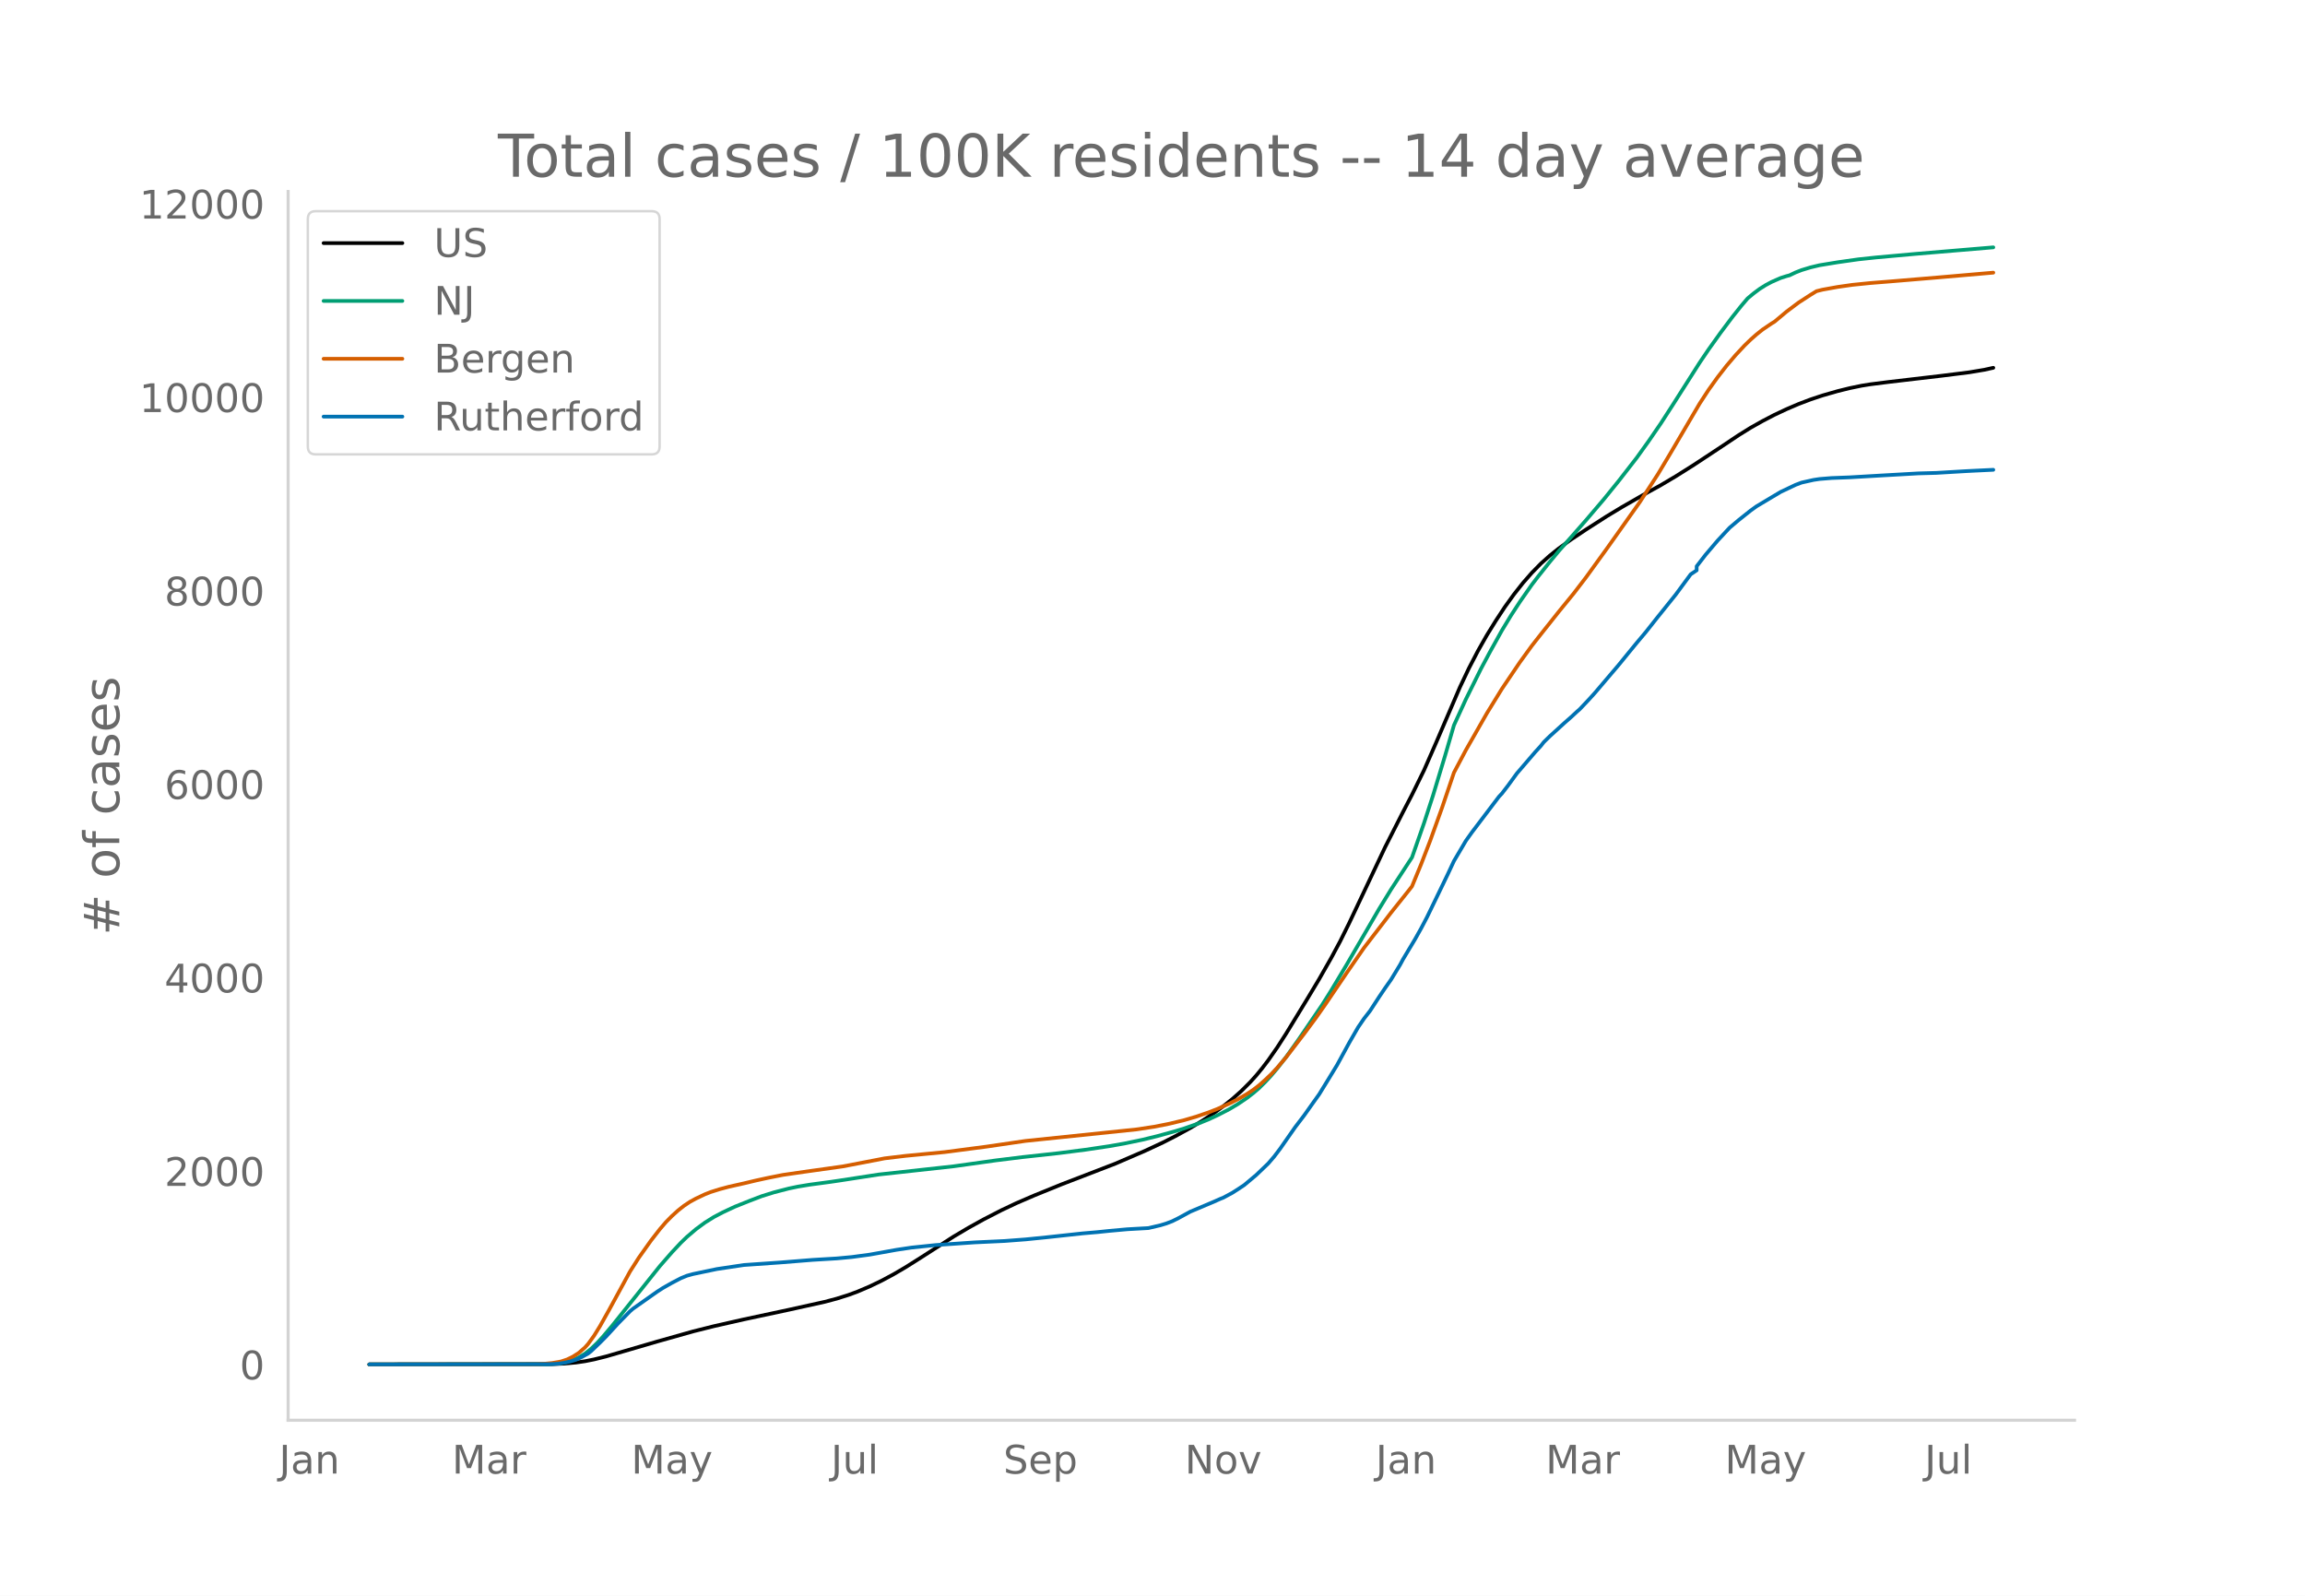
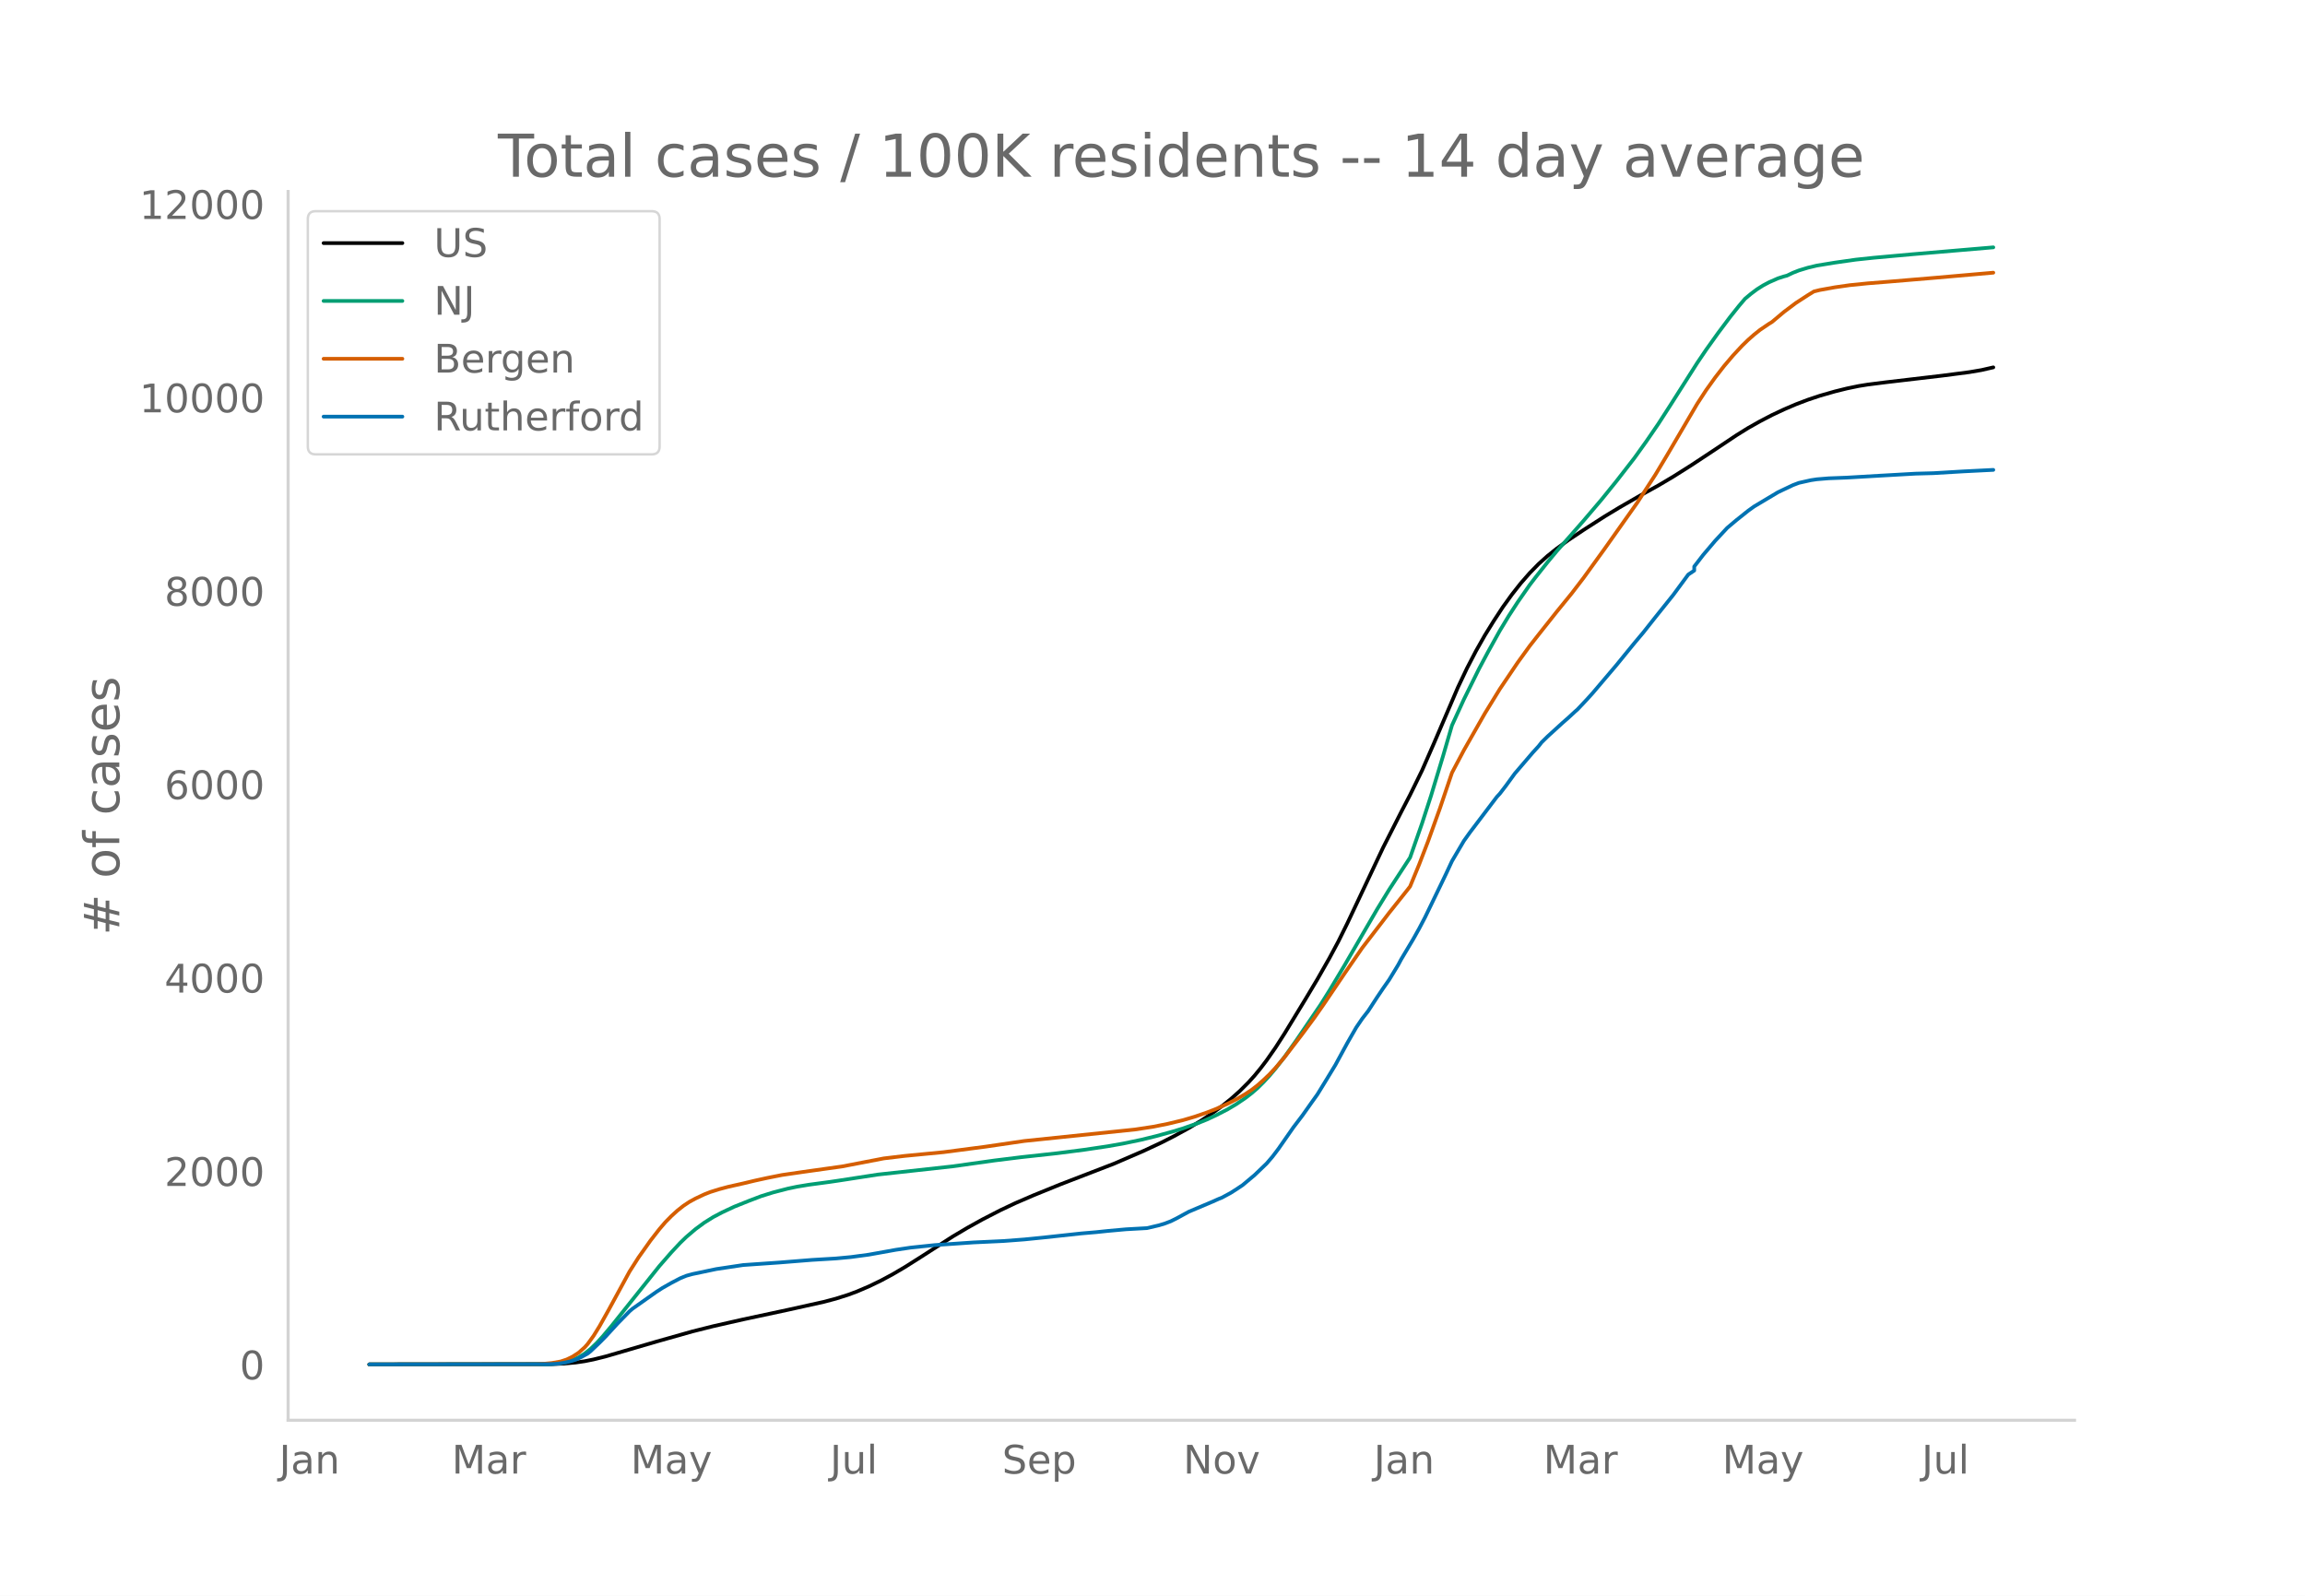
<svg xmlns="http://www.w3.org/2000/svg" xmlns:xlink="http://www.w3.org/1999/xlink" height="864" viewBox="0 0 936 648" width="1248">
  <defs>
    <style>*{stroke-linecap:butt;stroke-linejoin:round}</style>
  </defs>
  <g id="figure_1">
    <path d="M0 648h936V0H0z" style="fill:#fff" id="patch_1" />
    <g id="axes_1">
      <path d="M117 576.72h725.4V77.76H117z" style="fill:none" id="patch_2" />
-       <path clip-path="url(#p5c5e54ed0a)" d="m149.973 554.04 74.219-.103 4.867-.21 4.866-.445 3.65-.532 3.65-.73 4.867-1.208 7.3-2.126 13.384-3.908 14.601-4.12 8.517-2.136 12.167-2.758 18.25-3.902 14.601-3.234 4.867-1.29 4.867-1.536 3.65-1.352 4.867-2.076 4.866-2.339 4.867-2.611 4.867-2.857 6.084-3.836 13.383-8.592 6.084-3.601 6.083-3.37 7.3-3.755 6.084-2.873 7.3-3.147 10.95-4.448 21.901-8.434 12.168-5.252 7.3-3.411 4.867-2.477 6.083-3.323 4.867-2.929 4.867-3.237 3.65-2.67 3.65-2.906 3.65-3.248 3.65-3.634 2.434-2.696 2.433-2.96 2.433-3.193 3.65-5.224 3.65-5.672 8.518-13.97 4.866-8.118 4.867-8.537 3.65-6.79 3.65-7.362 6.084-12.856 8.517-18.001 7.3-14.341 3.65-7.021 4.867-9.904 4.867-11.104 9.734-22.673 3.65-7.683 3.65-7.01 3.65-6.433 3.65-5.885 3.65-5.554 3.65-5.056 3.65-4.63 3.65-4.169 3.65-3.72 3.65-3.267 3.65-2.913 4.868-3.534 6.083-4.056 8.517-5.458 6.084-3.677 8.517-4.895 7.3-4.037 6.083-3.603 7.3-4.6 9.734-6.42 8.517-5.684 4.867-3.026 4.867-2.74 4.867-2.531 4.867-2.284 4.866-2.084 4.867-1.847 4.867-1.624 6.084-1.744 4.866-1.204 4.867-1.006 3.65-.587 7.3-.926 21.901-2.565 10.95-1.374 6.084-1.017 3.65-.81h0" style="fill:none;stroke:#000;stroke-linecap:round;stroke-width:1.5" id="line2d_1" />
-       <path clip-path="url(#p5c5e54ed0a)" d="m149.973 554.04 71.785-.089 3.65-.192 2.434-.254 2.433-.493 2.434-.769 2.433-1.102 2.434-1.475 2.433-1.951 2.433-2.333 2.434-2.646 3.65-4.326 19.467-24.34 4.867-5.57 3.65-3.892 2.434-2.345 3.65-3.11 3.65-2.69 3.65-2.276 3.65-1.919 4.867-2.275 6.083-2.428 4.867-1.854 4.867-1.52 6.084-1.575 3.65-.76 4.866-.805 8.517-1.142 3.65-.539 15.818-2.437 30.417-3.334 17.034-2.384 10.95-1.352 14.601-1.594 10.95-1.404 9.734-1.451 6.084-1.072 7.3-1.518 6.083-1.489 7.3-2.01 3.65-1.12 6.084-2.127 3.65-1.475 3.65-1.682 4.867-2.502 3.65-2.175 3.65-2.476 2.434-1.883 2.433-2.094 2.434-2.417 2.433-2.629 2.434-2.87 3.65-4.703 4.867-6.831 9.733-14.28 3.65-5.813 6.084-10.146 13.384-22.99 4.866-7.934 8.517-13.037 4.867-13.892 3.65-11.211 4.867-16.051 3.65-12.511 4.867-10.598 6.084-12.28 3.65-6.843 4.867-8.754 3.65-6.018 3.65-5.605 4.867-6.967 2.433-3.172 4.867-6.109 3.65-4.39 4.867-5.486 6.083-6.92 7.3-8.564 6.084-7.507 7.3-9.39 4.867-6.783 4.867-7.09 4.867-7.536 10.95-17.207 3.65-5.385 4.867-6.8 4.867-6.48 3.65-4.565 2.433-2.859 2.434-2.022 2.433-1.82 2.434-1.533 2.433-1.299 3.65-1.6 2.434-.785 1.216-.316 2.434-1.16 2.433-.953 3.65-1.107 3.65-.87 7.3-1.196 8.518-1.208 7.3-.772 15.817-1.43 31.634-2.657h0" style="fill:none;stroke:#009e73;stroke-linecap:round;stroke-width:1.5" id="line2d_2" />
-       <path clip-path="url(#p5c5e54ed0a)" d="m149.973 554.04 68.135-.082 2.434-.129 3.65-.346 3.65-.634 2.433-.807 2.434-1.187 2.433-1.58 2.434-2.155 1.216-1.362 2.434-3.349 2.433-3.938 3.65-6.506 8.517-15.628 3.65-5.72 4.867-6.855 3.65-4.686 2.434-2.836 2.433-2.458 2.433-2.215 2.434-1.918 2.433-1.624 2.434-1.328 3.65-1.724 2.433-.955 3.65-1.148 3.65-.974 6.084-1.363 4.867-1.16 4.867-1.062 6.083-1.211 8.517-1.238 15.817-2.217 17.034-3.274 8.517-1.017 15.817-1.523 17.034-2.226 15.817-2.313 45.018-4.666 7.3-1.103 6.084-1.21 6.084-1.469 4.867-1.43 4.866-1.673 3.65-1.415 4.867-2.184 3.65-1.844 3.65-2.143 2.434-1.613 2.433-1.885 2.434-2.155 2.433-2.313 2.434-2.605 3.65-4.3 7.3-9.512 4.867-6.582 3.65-5.211 8.517-12.57 7.3-10.559 3.65-4.75 3.65-4.734 3.65-4.768 7.3-9.14 1.217-1.563 3.65-8.857 3.65-9.45 4.867-13.523 4.867-14.353 4.867-9.182 8.517-14.927 6.084-9.89 7.3-10.808 4.867-6.704 3.65-4.651 7.3-9.19 6.083-7.454 4.867-6.345 8.517-11.753 13.384-18.877 7.3-11.251 4.867-8.114 12.167-20.71 3.65-5.587 3.65-5.093 3.65-4.693 3.65-4.29 3.65-3.915 2.434-2.363 2.434-2.147 2.433-1.94 3.65-2.47 1.217-.743 4.867-4.081 4.866-3.655 4.867-3.153 2.434-1.492 2.433-.605 6.084-1.097 6.083-.868 7.3-.739 8.517-.68 19.468-1.631 21.9-1.901h0" style="fill:none;stroke:#d55e00;stroke-linecap:round;stroke-width:1.5" id="line2d_3" />
-       <path clip-path="url(#p5c5e54ed0a)" d="m149.973 554.04 73.002-.092 3.65-.184 2.434-.368 2.433-.536 2.433-.72 2.434-1.15 2.433-1.35 1.217-.965 3.65-3.48 2.433-2.453 4.867-5.303 4.867-4.967 1.217-1.042 9.733-6.868 2.434-1.564 3.65-2.069 3.65-1.9 2.434-.997 2.433-.675 9.734-2.038 10.95-1.64 14.6-1.012 13.384-1.073 9.734-.583 6.083-.567 7.3-.981 10.95-1.962 6.084-.905 9.734-1.011 15.817-1.089 12.167-.567 8.517-.644 8.517-.858 14.6-1.58 6.084-.52 4.867-.506 7.3-.66 8.517-.475 4.867-1.134 2.433-.736 2.434-.935 2.433-1.21 4.867-2.653 9.734-4.108 2.433-1.088 1.217-.476 3.65-1.962 2.433-1.548 2.434-1.625 4.867-4.077 4.866-4.66 2.434-2.836 2.433-3.204 6.084-8.722 3.65-4.783 3.65-5.15 2.433-3.404 3.65-5.932 3.65-5.994 4.868-8.937 3.65-6.346 2.433-3.572 2.433-3.127 3.65-5.61 2.434-3.603 2.433-3.464 3.65-5.994 1.217-2.268 4.867-8.125 2.433-4.338 2.434-4.63 6.083-12.554 2.434-5.059 2.433-5.212 4.867-8.247 2.433-3.403 10.95-14.44 1.218-1.303 2.433-3.157 3.65-5.013 7.3-8.508 2.434-2.667 1.216-1.548 2.434-2.376 6.083-5.534 2.434-2.13 2.433-2.254 1.217-1.073 3.65-3.863 2.433-2.683 9.734-11.435 3.65-4.477 3.65-4.46 3.65-4.338 4.867-6.147 7.3-9.09 6.084-8.248 2.433-1.625v-1.64l3.65-4.721 4.867-5.718 4.867-5.227 3.65-3.081 4.867-3.879 2.434-1.747 9.733-5.81 6.084-2.882 2.433-.92 4.867-1.088 2.433-.368 4.867-.398 7.3-.276 13.384-.782 14.6-.828 7.3-.2 12.168-.72 3.65-.184 7.3-.352h0" style="fill:none;stroke:#0072b2;stroke-linecap:round;stroke-width:1.5" id="line2d_4" />
+       <path clip-path="url(#p10b74f22f9)" d="m149.973 554.04 74.082-.103 4.858-.21 4.858-.445 3.643-.532 3.644-.729 4.857-1.208 7.287-2.125 13.36-3.907 14.573-4.118 8.501-2.136 12.145-2.758 18.217-3.9 14.573-3.234 4.858-1.288 4.858-1.537 3.644-1.351 4.857-2.075 4.858-2.339 4.858-2.61 4.858-2.856 6.072-3.834 13.36-8.59 6.072-3.6 6.072-3.37 7.287-3.753 6.072-2.872 7.287-3.146 10.93-4.447 21.86-8.43 12.145-5.252 7.287-3.41 4.858-2.476 6.072-3.322 4.858-2.928 4.858-3.236 3.643-2.668 3.644-2.906 3.643-3.247 3.643-3.633 2.43-2.695 2.428-2.96 2.43-3.19 3.643-5.224 3.643-5.67 8.501-13.966 4.858-8.115 4.858-8.534 3.643-6.789 3.644-7.36 6.072-12.852 8.501-17.995 7.287-14.336 3.644-7.02 4.857-9.9 4.858-11.1 9.716-22.667 3.643-7.681 3.644-7.008 3.643-6.43 3.644-5.884 3.643-5.552 3.643-5.054 3.644-4.63 3.643-4.166 3.644-3.72 3.643-3.266 3.643-2.912 4.858-3.533 6.073-4.054 8.5-5.456 6.073-3.676 8.501-4.894 7.287-4.036 6.073-3.602 7.286-4.6 9.716-6.417 8.501-5.682 4.858-3.024 4.858-2.74 4.858-2.53 4.858-2.284 4.858-2.083 4.857-1.846 4.858-1.624 6.073-1.743 4.857-1.204 4.858-1.006 3.644-.586 7.287-.926 23.074-2.707 10.93-1.422 4.858-.826 4.858-1.108h0" style="fill:none;stroke:#000;stroke-linecap:round;stroke-width:1.5" id="line2d_1" />
+       <path clip-path="url(#p10b74f22f9)" d="m149.973 554.04 71.653-.089 3.644-.192 2.428-.253 2.43-.494 2.428-.768 2.43-1.102 2.428-1.474 2.43-1.951 2.428-2.332 2.429-2.646 3.643-4.324 19.432-24.333 4.858-5.568 3.643-3.891 2.429-2.344 3.643-3.11 3.644-2.688 3.643-2.276 3.644-1.918 4.857-2.274 6.073-2.428 4.858-1.853 4.858-1.52 6.072-1.575 3.643-.759 4.858-.805 8.501-1.141 3.644-.539 15.788-2.437 30.361-3.332 17.003-2.384 10.93-1.351 14.574-1.594 10.93-1.403 9.716-1.451 6.072-1.072 7.287-1.517 6.072-1.489 7.287-2.009 3.643-1.12 6.073-2.126 3.643-1.474 3.643-1.682 4.858-2.501 3.644-2.175 3.643-2.474 2.429-1.883 2.429-2.094 2.429-2.416 2.429-2.628 2.429-2.869 3.643-4.702 4.858-6.829 9.716-14.276 3.643-5.811 6.072-10.143 13.36-22.983 4.857-7.931 8.502-13.033 4.857-13.888 3.644-11.208 4.858-16.046 3.643-12.507 4.858-10.595 6.072-12.275 3.644-6.841 4.858-8.752 3.643-6.016 3.643-5.603 4.858-6.965 2.43-3.172 4.857-6.106 3.643-4.388 4.858-5.485 6.073-6.918 7.286-8.561 6.073-7.505 7.286-9.387 4.858-6.781 4.858-7.088 4.858-7.533 10.93-17.202 3.644-5.384 4.857-6.798 4.858-6.477 3.644-4.565 2.429-2.858 2.429-2.021 2.429-1.82 2.428-1.532 2.43-1.298 3.643-1.6 2.429-.785 1.214-.316 2.43-1.16 2.428-.952 3.643-1.107 3.644-.87 7.287-1.195 8.5-1.208 7.288-.772 15.788-1.43 32.79-2.794h0" style="fill:none;stroke:#009e73;stroke-linecap:round;stroke-width:1.5" id="line2d_2" />
+       <path clip-path="url(#p10b74f22f9)" d="m149.973 554.04 68.01-.082 2.429-.129 3.643-.346 3.643-.634 2.43-.807 2.428-1.186 2.43-1.579 2.428-2.155 1.215-1.361 2.429-3.348 2.429-3.937 3.643-6.504 8.501-15.624 3.644-5.718 4.857-6.853 3.644-4.684 2.429-2.835 2.429-2.458 2.429-2.214 2.429-1.918 2.428-1.623 2.43-1.327 3.643-1.724 2.429-.955 3.643-1.147 3.644-.974 6.072-1.363 4.858-1.159 4.858-1.062 6.072-1.21 8.501-1.238 15.788-2.216 17.003-3.273 8.501-1.017 15.788-1.522 17.003-2.226 15.788-2.312 44.935-4.665 7.287-1.102 6.072-1.21 6.072-1.468 4.858-1.43 4.858-1.673 3.643-1.414 4.858-2.184 3.644-1.843 3.643-2.142 2.429-1.613 2.429-1.885 2.429-2.153 2.429-2.313 2.429-2.605 3.643-4.298 7.287-9.509 4.858-6.58 3.643-5.21 8.501-12.566 7.287-10.555 3.644-4.749 3.643-4.733 3.643-4.766 7.287-9.138 1.215-1.561 3.643-8.855 3.643-9.448 4.858-13.518 4.858-14.349 4.858-9.179 8.501-14.922 6.073-9.887 7.286-10.804 4.858-6.703 3.644-4.65 7.286-9.187 6.073-7.45 4.858-6.344 8.5-11.75 13.36-18.871 7.287-11.248 4.858-8.11 12.144-20.704 3.644-5.586 3.643-5.091 3.643-4.692 3.644-4.29 3.643-3.913 2.43-2.362 2.428-2.146 2.429-1.94 3.643-2.468 1.215-.744 4.858-4.08 4.858-3.653 4.857-3.153 2.43-1.491 2.428-.605 6.073-1.096 6.072-.868 7.287-.738 8.501-.68 19.431-1.631 23.075-2.023h0" style="fill:none;stroke:#d55e00;stroke-linecap:round;stroke-width:1.5" id="line2d_3" />
+       <path clip-path="url(#p10b74f22f9)" d="m149.973 554.04 72.868-.092 3.643-.184 2.429-.368 2.429-.536 2.429-.72 2.429-1.15 2.429-1.348 1.214-.966 3.644-3.478 2.428-2.452 4.858-5.302 4.858-4.966 1.215-1.042 9.715-6.865 2.43-1.563 3.643-2.069 3.643-1.9 2.429-.996 2.429-.674 9.716-2.039 10.93-1.64 14.573-1.01 13.36-1.073 9.715-.583 6.073-.567 7.286-.98 10.93-1.962 6.073-.904 9.716-1.012 15.788-1.088 12.144-.567 8.502-.643 8.5-.858 14.574-1.579 6.073-.52 4.858-.507 7.286-.659 8.502-.475 4.858-1.134 2.428-.735 2.43-.935 2.428-1.21 4.858-2.652 9.716-4.107 2.429-1.088 1.214-.475 3.644-1.961 2.429-1.548 2.429-1.625 4.857-4.076 4.858-4.658 2.43-2.835 2.428-3.203 6.072-8.72 3.644-4.781 3.643-5.15 2.43-3.401 3.643-5.93 3.643-5.993 4.858-8.934 3.643-6.344 2.43-3.57 2.428-3.127 3.643-5.609 2.43-3.6 2.428-3.464 3.644-5.992 1.214-2.268 4.858-8.122 2.429-4.337 2.429-4.628 6.072-12.55 2.43-5.058 2.428-5.21 4.858-8.245 2.429-3.402 10.93-14.435 1.215-1.303 2.428-3.157 3.644-5.01 7.287-8.506 2.429-2.666 1.214-1.548 2.429-2.375 6.072-5.533 2.43-2.13 2.428-2.252 1.215-1.073 3.643-3.862 2.429-2.682 9.716-11.432 3.643-4.474 3.643-4.46 3.644-4.337 4.858-6.145 7.287-9.087 6.072-8.245 2.429-1.624v-1.64l3.643-4.72 4.858-5.716 4.858-5.225 3.643-3.08 4.858-3.878 2.43-1.747 9.715-5.808 6.072-2.88 2.429-.92 4.858-1.088 2.429-.368 4.858-.398 7.286-.276 13.36-.782 14.573-.827 7.287-.2 12.145-.72 3.643-.184 8.501-.429h0" style="fill:none;stroke:#0072b2;stroke-linecap:round;stroke-width:1.5" id="line2d_4" />
      <path d="M117 576.72V77.76" style="fill:none;stroke:#d3d3d3;stroke-linecap:square;stroke-linejoin:miter;stroke-width:1.25" id="patch_3" />
      <path d="M117 576.72h725.4" style="fill:none;stroke:#d3d3d3;stroke-linecap:square;stroke-linejoin:miter;stroke-width:1.25" id="patch_4" />
      <g id="matplotlib.axis_1">
        <g id="xtick_1">
-           <g style="fill:#696969" transform="matrix(.16 0 0 -.16 113.306 598.378)" id="text_1">
+           <g style="fill:#696969" transform="matrix(.16 0 0 -.16 113.35 598.378)" id="text_1">
            <defs>
              <path d="M9.813 72.906h9.859V5.078q0-13.187-5-19.14-5-5.954-16.094-5.954h-3.75v8.297h3.078q6.531 0 9.219 3.672Q9.813-4.39 9.813 5.078z" id="DejaVuSans-74" />
              <path d="M34.281 27.484q-10.89 0-15.093-2.484-4.204-2.484-4.204-8.5 0-4.781 3.157-7.594 3.156-2.797 8.562-2.797 7.485 0 12 5.297 4.516 5.297 4.516 14.078v2zm17.922 3.72V0H43.22v8.297Q40.14 3.328 35.547.953q-4.594-2.375-11.234-2.375-8.391 0-13.36 4.719Q6 8.016 6 15.922q0 9.219 6.172 13.906 6.187 4.688 18.437 4.688h12.61v.89q0 6.203-4.078 9.594-4.078 3.39-11.453 3.39-4.688 0-9.141-1.124-4.438-1.125-8.531-3.375v8.312q4.921 1.906 9.562 2.844 4.64.953 9.031.953 11.875 0 17.735-6.156 5.86-6.14 5.86-18.64z" id="DejaVuSans-97" />
              <path d="M54.89 33.016V0h-8.984v32.719q0 7.765-3.031 11.61-3.031 3.858-9.078 3.858-7.281 0-11.484-4.64-4.204-4.625-4.204-12.64V0H9.08v54.688h9.03v-8.5q3.235 4.937 7.594 7.374Q30.078 56 35.797 56q9.422 0 14.25-5.828 4.844-5.828 4.844-17.156z" id="DejaVuSans-110" />
            </defs>
            <use xlink:href="#DejaVuSans-74" />
            <use x="29.492" xlink:href="#DejaVuSans-97" />
            <use x="90.771" xlink:href="#DejaVuSans-110" />
          </g>
        </g>
        <g id="xtick_2">
-           <g style="fill:#696969" transform="matrix(.16 0 0 -.16 183.547 598.378)" id="text_2">
+           <g style="fill:#696969" transform="matrix(.16 0 0 -.16 183.458 598.378)" id="text_2">
            <defs>
              <path d="M9.813 72.906h14.703l18.593-49.61 18.703 49.61h14.704V0H66.89v64.016l-18.797-50h-9.907l-18.796 50V0H9.813z" id="DejaVuSans-77" />
              <path d="M41.11 46.297q-1.516.875-3.297 1.281Q36.03 48 33.89 48q-7.625 0-11.703-4.953-4.079-4.953-4.079-14.234V0H9.08v54.688h9.03v-8.5q2.844 4.984 7.375 7.39Q30.031 56 36.531 56q.922 0 2.047-.125 1.125-.11 2.484-.36z" id="DejaVuSans-114" />
            </defs>
            <use xlink:href="#DejaVuSans-77" />
            <use x="86.279" xlink:href="#DejaVuSans-97" />
            <use x="147.559" xlink:href="#DejaVuSans-114" />
          </g>
        </g>
        <g id="xtick_3">
-           <g style="fill:#696969" transform="matrix(.16 0 0 -.16 256.32 598.378)" id="text_3">
+           <g style="fill:#696969" transform="matrix(.16 0 0 -.16 256.094 598.378)" id="text_3">
            <defs>
              <path d="M32.172-5.078q-3.797-9.766-7.422-12.735-3.61-2.984-9.656-2.984H7.906v7.516h5.282q3.703 0 5.75 1.765Q21-9.766 23.483-3.219l1.61 4.094-22.11 53.813H12.5l17.094-42.766 17.093 42.766h9.516z" id="DejaVuSans-121" />
            </defs>
            <use xlink:href="#DejaVuSans-77" />
            <use x="86.279" xlink:href="#DejaVuSans-97" />
            <use x="147.559" xlink:href="#DejaVuSans-121" />
          </g>
        </g>
        <g id="xtick_4">
-           <g style="fill:#696969" transform="matrix(.16 0 0 -.16 337.427 598.378)" id="text_4">
+           <g style="fill:#696969" transform="matrix(.16 0 0 -.16 337.064 598.378)" id="text_4">
            <defs>
              <path d="M8.5 21.578v33.11h8.984V21.922q0-7.766 3.016-11.656 3.031-3.875 9.094-3.875 7.265 0 11.484 4.64 4.234 4.64 4.234 12.656v31h8.985V0h-8.984v8.406Q42.047 3.422 37.718 1q-4.313-2.422-10.032-2.422-9.421 0-14.312 5.86Q8.5 10.296 8.5 21.578zM31.11 56z" id="DejaVuSans-117" />
              <path d="M9.422 75.984h8.984V0H9.422z" id="DejaVuSans-108" />
            </defs>
            <use xlink:href="#DejaVuSans-74" />
            <use x="29.492" xlink:href="#DejaVuSans-117" />
            <use x="92.871" xlink:href="#DejaVuSans-108" />
          </g>
        </g>
        <g id="xtick_5">
-           <g style="fill:#696969" transform="matrix(.16 0 0 -.16 407.435 598.378)" id="text_5">
+           <g style="fill:#696969" transform="matrix(.16 0 0 -.16 406.933 598.378)" id="text_5">
            <defs>
              <path d="M53.516 70.516V60.89q-5.61 2.687-10.594 4-4.984 1.328-9.625 1.328-8.047 0-12.422-3.125t-4.375-8.89q0-4.845 2.906-7.313 2.907-2.453 11.016-3.97l5.953-1.218q11.031-2.11 16.281-7.406 5.25-5.297 5.25-14.172 0-10.61-7.11-16.078-7.093-5.469-20.812-5.469-5.172 0-11.015 1.172Q13.14.922 6.89 3.219v10.156q6-3.36 11.765-5.078 5.766-1.703 11.328-1.703 8.438 0 13.032 3.312 4.593 3.328 4.593 9.485 0 5.359-3.297 8.39-3.296 3.032-10.812 4.547L27.484 33.5q-11.03 2.188-15.968 6.875-4.922 4.688-4.922 13.047 0 9.672 6.812 15.234 6.813 5.563 18.766 5.563 5.14 0 10.453-.938 5.328-.922 10.89-2.765z" id="DejaVuSans-83" />
              <path d="M56.203 29.594v-4.39H14.891q.593-9.282 5.593-14.142 5-4.859 13.938-4.859 5.172 0 10.031 1.266 4.86 1.265 9.656 3.812v-8.5Q49.266.734 44.187-.344 39.11-1.422 33.892-1.422q-13.094 0-20.735 7.61-7.64 7.625-7.64 20.625 0 13.421 7.25 21.296Q20.016 56 32.328 56q11.031 0 17.453-7.11 6.422-7.093 6.422-19.296zm-8.984 2.64q-.094 7.36-4.125 11.75-4.032 4.407-10.672 4.407-7.516 0-12.031-4.25-4.516-4.25-5.203-11.97z" id="DejaVuSans-101" />
              <path d="M18.11 8.203v-29H9.077v75.484h9.031v-8.296q2.844 4.875 7.157 7.234Q29.594 56 35.594 56q9.968 0 16.187-7.906 6.235-7.907 6.235-20.797T51.78 6.484q-6.218-7.906-16.187-7.906-6 0-10.328 2.375-4.313 2.375-7.157 7.25zm30.578 19.094q0 9.906-4.079 15.547-4.078 5.64-11.203 5.64-7.14 0-11.218-5.64-4.079-5.64-4.079-15.547 0-9.906 4.078-15.547 4.079-5.64 11.22-5.64 7.124 0 11.202 5.64t4.078 15.547z" id="DejaVuSans-112" />
            </defs>
            <use xlink:href="#DejaVuSans-83" />
            <use x="63.477" xlink:href="#DejaVuSans-101" />
            <use x="125" xlink:href="#DejaVuSans-112" />
          </g>
        </g>
        <g id="xtick_6">
-           <g style="fill:#696969" transform="matrix(.16 0 0 -.16 481.119 598.378)" id="text_6">
+           <g style="fill:#696969" transform="matrix(.16 0 0 -.16 480.48 598.378)" id="text_6">
            <defs>
              <path d="M9.813 72.906h13.28l32.329-60.984v60.984h9.562V0h-13.28L19.39 60.984V0H9.813z" id="DejaVuSans-78" />
              <path d="M30.61 48.39q-7.22 0-11.422-5.64-4.204-5.64-4.204-15.453 0-9.813 4.172-15.453 4.188-5.64 11.453-5.64 7.188 0 11.375 5.655 4.203 5.672 4.203 15.438 0 9.719-4.203 15.406-4.187 5.688-11.375 5.688zm0 7.61q11.718 0 18.406-7.625 6.703-7.61 6.703-21.078 0-13.422-6.703-21.078-6.688-7.64-18.407-7.64-11.765 0-18.437 7.64-6.656 7.656-6.656 21.078 0 13.469 6.656 21.078Q18.844 56 30.609 56z" id="DejaVuSans-111" />
              <path d="M2.984 54.688H12.5L29.594 8.797l17.093 45.89h9.516L35.687 0H23.485z" id="DejaVuSans-118" />
            </defs>
            <use xlink:href="#DejaVuSans-78" />
            <use x="74.805" xlink:href="#DejaVuSans-111" />
            <use x="135.986" xlink:href="#DejaVuSans-118" />
          </g>
        </g>
        <g id="xtick_7">
-           <g style="fill:#696969" transform="matrix(.16 0 0 -.16 558.62 598.378)" id="text_7">
+           <g style="fill:#696969" transform="matrix(.16 0 0 -.16 557.845 598.378)" id="text_7">
            <use xlink:href="#DejaVuSans-74" />
            <use x="29.492" xlink:href="#DejaVuSans-97" />
            <use x="90.771" xlink:href="#DejaVuSans-110" />
          </g>
        </g>
        <g id="xtick_8">
-           <g style="fill:#696969" transform="matrix(.16 0 0 -.16 627.645 598.378)" id="text_8">
+           <g style="fill:#696969" transform="matrix(.16 0 0 -.16 626.737 598.378)" id="text_8">
            <use xlink:href="#DejaVuSans-77" />
            <use x="86.279" xlink:href="#DejaVuSans-97" />
            <use x="147.559" xlink:href="#DejaVuSans-114" />
          </g>
        </g>
        <g id="xtick_9">
-           <g style="fill:#696969" transform="matrix(.16 0 0 -.16 700.418 598.378)" id="text_9">
+           <g style="fill:#696969" transform="matrix(.16 0 0 -.16 699.373 598.378)" id="text_9">
            <use xlink:href="#DejaVuSans-77" />
            <use x="86.279" xlink:href="#DejaVuSans-97" />
            <use x="147.559" xlink:href="#DejaVuSans-121" />
          </g>
        </g>
        <g id="xtick_10">
-           <g style="fill:#696969" transform="matrix(.16 0 0 -.16 781.524 598.378)" id="text_10">
+           <g style="fill:#696969" transform="matrix(.16 0 0 -.16 780.343 598.378)" id="text_10">
            <use xlink:href="#DejaVuSans-74" />
            <use x="29.492" xlink:href="#DejaVuSans-117" />
            <use x="92.871" xlink:href="#DejaVuSans-108" />
          </g>
        </g>
      </g>
      <g id="matplotlib.axis_2">
        <g id="ytick_1">
          <g style="fill:#696969" transform="matrix(.16 0 0 -.16 97.32 560.119)" id="text_11">
            <defs>
              <path d="M31.781 66.406q-7.61 0-11.453-7.5Q16.5 51.422 16.5 36.375q0-14.984 3.828-22.484 3.844-7.5 11.453-7.5 7.672 0 11.5 7.5 3.844 7.5 3.844 22.484 0 15.047-3.844 22.531-3.828 7.5-11.5 7.5zm0 7.813q12.266 0 18.735-9.703 6.468-9.688 6.468-28.141 0-18.406-6.468-28.11-6.47-9.687-18.735-9.687-12.25 0-18.718 9.688-6.47 9.703-6.47 28.109 0 18.453 6.47 28.14Q19.53 74.22 31.78 74.22z" id="DejaVuSans-48" />
            </defs>
            <use xlink:href="#DejaVuSans-48" />
          </g>
        </g>
        <g id="ytick_2">
-           <g style="fill:#696969" transform="matrix(.16 0 0 -.16 66.78 481.56)" id="text_12">
+           <g style="fill:#696969" transform="matrix(.16 0 0 -.16 66.78 481.583)" id="text_12">
            <defs>
              <path d="M19.188 8.297h34.421V0H7.33v8.297q5.609 5.812 15.296 15.594 9.703 9.797 12.188 12.64 4.734 5.313 6.609 9 1.89 3.688 1.89 7.25 0 5.813-4.078 9.469-4.078 3.672-10.625 3.672-4.64 0-9.797-1.61-5.14-1.609-11-4.89v9.969Q13.767 71.78 18.938 73q5.188 1.219 9.485 1.219 11.328 0 18.062-5.672 6.735-5.656 6.735-15.125 0-4.5-1.688-8.531-1.672-4.016-6.125-9.485-1.218-1.422-7.765-8.187-6.532-6.766-18.453-18.922z" id="DejaVuSans-50" />
            </defs>
            <use xlink:href="#DejaVuSans-50" />
            <use x="63.623" xlink:href="#DejaVuSans-48" />
            <use x="127.246" xlink:href="#DejaVuSans-48" />
            <use x="190.869" xlink:href="#DejaVuSans-48" />
          </g>
        </g>
        <g id="ytick_3">
-           <g style="fill:#696969" transform="matrix(.16 0 0 -.16 66.78 403)" id="text_13">
+           <g style="fill:#696969" transform="matrix(.16 0 0 -.16 66.78 403.048)" id="text_13">
            <defs>
              <path d="M37.797 64.313 12.89 25.39h24.906zm-2.594 8.593H47.61V25.391h10.407v-8.203H47.609V0h-9.812v17.188H4.89v9.515z" id="DejaVuSans-52" />
            </defs>
            <use xlink:href="#DejaVuSans-52" />
            <use x="63.623" xlink:href="#DejaVuSans-48" />
            <use x="127.246" xlink:href="#DejaVuSans-48" />
            <use x="190.869" xlink:href="#DejaVuSans-48" />
          </g>
        </g>
        <g id="ytick_4">
-           <g style="fill:#696969" transform="matrix(.16 0 0 -.16 66.78 324.44)" id="text_14">
+           <g style="fill:#696969" transform="matrix(.16 0 0 -.16 66.78 324.513)" id="text_14">
            <defs>
              <path d="M33.016 40.375q-6.641 0-10.532-4.547-3.875-4.531-3.875-12.437 0-7.86 3.875-12.438 3.891-4.562 10.532-4.562 6.64 0 10.515 4.562 3.875 4.578 3.875 12.438 0 7.906-3.875 12.437-3.875 4.547-10.515 4.547zm19.578 30.922v-8.984q-3.719 1.75-7.5 2.671-3.782.938-7.5.938-9.766 0-14.922-6.594-5.14-6.594-5.875-19.922 2.875 4.25 7.219 6.516 4.359 2.266 9.578 2.266 10.984 0 17.36-6.672 6.374-6.657 6.374-18.125 0-11.235-6.64-18.032-6.641-6.78-17.672-6.78-12.657 0-19.344 9.687-6.688 9.703-6.688 28.109 0 17.281 8.204 27.563 8.203 10.28 22.015 10.28 3.719 0 7.5-.734t7.89-2.187z" id="DejaVuSans-54" />
            </defs>
            <use xlink:href="#DejaVuSans-54" />
            <use x="63.623" xlink:href="#DejaVuSans-48" />
            <use x="127.246" xlink:href="#DejaVuSans-48" />
            <use x="190.869" xlink:href="#DejaVuSans-48" />
          </g>
        </g>
        <g id="ytick_5">
-           <g style="fill:#696969" transform="matrix(.16 0 0 -.16 66.78 245.881)" id="text_15">
+           <g style="fill:#696969" transform="matrix(.16 0 0 -.16 66.78 245.977)" id="text_15">
            <defs>
              <path d="M31.781 34.625q-7.031 0-11.062-3.766-4.016-3.765-4.016-10.343 0-6.594 4.016-10.36Q24.75 6.391 31.78 6.391q7.032 0 11.078 3.78 4.063 3.798 4.063 10.345 0 6.578-4.031 10.343-4.016 3.766-11.11 3.766zm-9.86 4.188q-6.343 1.562-9.89 5.906Q8.5 49.079 8.5 55.329q0 8.733 6.219 13.812 6.234 5.078 17.062 5.078 10.89 0 17.094-5.078 6.203-5.079 6.203-13.813 0-6.25-3.547-10.61-3.531-4.343-9.828-5.906 7.125-1.656 11.094-6.5 3.984-4.828 3.984-11.796 0-10.61-6.468-16.282-6.47-5.656-18.532-5.656-12.047 0-18.531 5.656-6.469 5.672-6.469 16.282 0 6.968 4 11.797 4.016 4.843 11.14 6.5zM18.314 54.39q0-5.657 3.53-8.828 3.548-3.172 9.938-3.172 6.36 0 9.938 3.172 3.593 3.171 3.593 8.828 0 5.672-3.593 8.843-3.578 3.172-9.938 3.172-6.39 0-9.937-3.172-3.532-3.172-3.532-8.843z" id="DejaVuSans-56" />
            </defs>
            <use xlink:href="#DejaVuSans-56" />
            <use x="63.623" xlink:href="#DejaVuSans-48" />
            <use x="127.246" xlink:href="#DejaVuSans-48" />
            <use x="190.869" xlink:href="#DejaVuSans-48" />
          </g>
        </g>
        <g id="ytick_6">
-           <g style="fill:#696969" transform="matrix(.16 0 0 -.16 56.6 167.322)" id="text_16">
+           <g style="fill:#696969" transform="matrix(.16 0 0 -.16 56.6 167.442)" id="text_16">
            <defs>
              <path d="M12.406 8.297h16.11v55.625l-17.532-3.516v8.985l17.438 3.515h9.86V8.296H54.39V0H12.406z" id="DejaVuSans-49" />
            </defs>
            <use xlink:href="#DejaVuSans-49" />
            <use x="63.623" xlink:href="#DejaVuSans-48" />
            <use x="127.246" xlink:href="#DejaVuSans-48" />
            <use x="190.869" xlink:href="#DejaVuSans-48" />
            <use x="254.492" xlink:href="#DejaVuSans-48" />
          </g>
        </g>
        <g id="ytick_7">
-           <g style="fill:#696969" transform="matrix(.16 0 0 -.16 56.6 88.762)" id="text_17">
+           <g style="fill:#696969" transform="matrix(.16 0 0 -.16 56.6 88.906)" id="text_17">
            <use xlink:href="#DejaVuSans-49" />
            <use x="63.623" xlink:href="#DejaVuSans-50" />
            <use x="127.246" xlink:href="#DejaVuSans-48" />
            <use x="190.869" xlink:href="#DejaVuSans-48" />
            <use x="254.492" xlink:href="#DejaVuSans-48" />
          </g>
        </g>
        <g style="fill:#696969" transform="matrix(0 -.2 -.2 0 48.44 379.813)" id="text_18">
          <defs>
            <path d="M51.125 44H36.922l-4.11-16.313h14.313zm-7.328 27.781-5.078-20.265h14.265L58.11 71.78h7.813L60.89 51.516h15.234V44h-17.14l-4-16.313h15.53V20.22H53.079L48 0h-7.813l5.032 20.219H30.906L25.875 0h-7.86l5.079 20.219H7.719v7.468h17.187L29 44H13.281v7.516h17.625l4.985 20.265z" id="DejaVuSans-35" />
            <path d="M37.11 75.984V68.5h-8.594q-4.828 0-6.72-1.953-1.874-1.953-1.874-7.031v-4.828h14.797v-6.985H19.922V0H10.89v47.703H2.297v6.984h8.594V58.5q0 9.125 4.25 13.297 4.25 4.187 13.468 4.187z" id="DejaVuSans-102" />
            <path d="M48.781 52.594v-8.407q-3.812 2.11-7.64 3.157-3.828 1.047-7.735 1.047-8.75 0-13.593-5.547-4.829-5.532-4.829-15.547 0-10.016 4.829-15.563 4.843-5.53 13.593-5.53 3.907 0 7.735 1.046 3.828 1.047 7.64 3.156V2.094Q45.016.344 40.984-.531q-4.015-.89-8.562-.89-12.36 0-19.64 7.765-7.266 7.765-7.266 20.953 0 13.375 7.343 21.031Q20.22 56 33.016 56q4.14 0 8.093-.86 3.953-.843 7.672-2.546z" id="DejaVuSans-99" />
            <path d="M44.281 53.078v-8.5q-3.797 1.953-7.906 2.922-4.094.984-8.5.984-6.688 0-10.031-2.047-3.344-2.046-3.344-6.156 0-3.125 2.39-4.906 2.391-1.781 9.626-3.39l3.078-.688q9.562-2.047 13.593-5.781 4.032-3.735 4.032-10.422 0-7.625-6.032-12.078-6.03-4.438-16.578-4.438-4.39 0-9.156.86Q10.688.296 5.422 2v9.281q4.984-2.594 9.812-3.89 4.829-1.282 9.579-1.282 6.343 0 9.75 2.172 3.421 2.172 3.421 6.125 0 3.656-2.468 5.61-2.453 1.953-10.813 3.765l-3.125.735q-8.344 1.75-12.062 5.39-3.704 3.64-3.704 9.985 0 7.718 5.47 11.906Q16.75 56 26.811 56q4.97 0 9.36-.734 4.406-.72 8.11-2.188z" id="DejaVuSans-115" />
          </defs>
          <use xlink:href="#DejaVuSans-35" />
          <use x="83.789" xlink:href="#DejaVuSans-32" />
          <use x="115.576" xlink:href="#DejaVuSans-111" />
          <use x="176.758" xlink:href="#DejaVuSans-102" />
          <use x="211.963" xlink:href="#DejaVuSans-32" />
          <use x="243.75" xlink:href="#DejaVuSans-99" />
          <use x="298.73" xlink:href="#DejaVuSans-97" />
          <use x="360.01" xlink:href="#DejaVuSans-115" />
          <use x="412.109" xlink:href="#DejaVuSans-101" />
          <use x="473.633" xlink:href="#DejaVuSans-115" />
        </g>
      </g>
      <g style="fill:#696969" transform="matrix(.24 0 0 -.24 202.185 71.76)" id="text_19">
        <defs>
          <path d="M-.297 72.906h61.672v-8.312H35.5V0h-9.906v64.594H-.296z" id="DejaVuSans-84" />
          <path d="M18.313 70.219V54.688h18.5v-6.985h-18.5V18.016q0-6.688 1.828-8.594 1.828-1.906 7.453-1.906h9.218V0h-9.218q-10.407 0-14.36 3.875-3.953 3.89-3.953 14.14v29.688H2.687v6.984h6.594V70.22z" id="DejaVuSans-116" />
          <path d="M25.39 72.906h8.297L8.297-9.28H0z" id="DejaVuSans-47" />
          <path d="M9.813 72.906h9.859V42.094L52.39 72.906h12.703L28.906 38.922 67.672 0H54.688L19.672 35.11V0h-9.86z" id="DejaVuSans-75" />
          <path d="M9.422 54.688h8.984V0H9.422zm0 21.296h8.984v-11.39H9.422z" id="DejaVuSans-105" />
          <path d="M45.406 46.39v29.594h8.985V0h-8.985v8.203Q42.578 3.328 38.25.953q-4.313-2.375-10.375-2.375-9.906 0-16.14 7.906-6.22 7.922-6.22 20.813 0 12.89 6.22 20.797Q17.968 56 27.874 56q6.063 0 10.375-2.375 4.328-2.36 7.156-7.234zm-30.61-19.093q0-9.906 4.079-15.547 4.078-5.64 11.203-5.64 7.125 0 11.219 5.64 4.11 5.64 4.11 15.547 0 9.906-4.11 15.547-4.094 5.64-11.219 5.64-7.125 0-11.203-5.64-4.078-5.64-4.078-15.547z" id="DejaVuSans-100" />
          <path d="M4.89 31.39h26.313v-8H4.891z" id="DejaVuSans-45" />
          <path d="M45.406 27.984q0 9.766-4.031 15.125-4.016 5.375-11.297 5.375-7.219 0-11.25-5.375-4.031-5.359-4.031-15.125 0-9.718 4.031-15.093t11.25-5.375q7.281 0 11.297 5.375 4.031 5.375 4.031 15.093zm8.985-21.203q0-13.953-6.203-20.765Q42-20.797 29.203-20.797q-4.734 0-8.937.703-4.203.703-8.157 2.172v8.735q3.954-2.141 7.813-3.157 3.86-1.031 7.86-1.031 8.843 0 13.234 4.61 4.39 4.609 4.39 13.937v4.453q-2.781-4.844-7.125-7.234Q33.938 0 27.875 0 17.828 0 11.672 7.656q-6.156 7.672-6.156 20.328 0 12.688 6.156 20.344Q17.828 56 27.875 56q6.063 0 10.406-2.39 4.344-2.391 7.125-7.22v8.297h8.985z" id="DejaVuSans-103" />
        </defs>
        <use xlink:href="#DejaVuSans-84" />
        <use x="44.084" xlink:href="#DejaVuSans-111" />
        <use x="105.266" xlink:href="#DejaVuSans-116" />
        <use x="144.475" xlink:href="#DejaVuSans-97" />
        <use x="205.754" xlink:href="#DejaVuSans-108" />
        <use x="233.537" xlink:href="#DejaVuSans-32" />
        <use x="265.324" xlink:href="#DejaVuSans-99" />
        <use x="320.305" xlink:href="#DejaVuSans-97" />
        <use x="381.584" xlink:href="#DejaVuSans-115" />
        <use x="433.684" xlink:href="#DejaVuSans-101" />
        <use x="495.207" xlink:href="#DejaVuSans-115" />
        <use x="547.307" xlink:href="#DejaVuSans-32" />
        <use x="579.094" xlink:href="#DejaVuSans-47" />
        <use x="612.785" xlink:href="#DejaVuSans-32" />
        <use x="644.572" xlink:href="#DejaVuSans-49" />
        <use x="708.195" xlink:href="#DejaVuSans-48" />
        <use x="771.818" xlink:href="#DejaVuSans-48" />
        <use x="835.441" xlink:href="#DejaVuSans-75" />
        <use x="901.018" xlink:href="#DejaVuSans-32" />
        <use x="932.805" xlink:href="#DejaVuSans-114" />
        <use x="971.668" xlink:href="#DejaVuSans-101" />
        <use x="1033.191" xlink:href="#DejaVuSans-115" />
        <use x="1085.291" xlink:href="#DejaVuSans-105" />
        <use x="1113.074" xlink:href="#DejaVuSans-100" />
        <use x="1176.551" xlink:href="#DejaVuSans-101" />
        <use x="1238.074" xlink:href="#DejaVuSans-110" />
        <use x="1301.453" xlink:href="#DejaVuSans-116" />
        <use x="1340.662" xlink:href="#DejaVuSans-115" />
        <use x="1392.762" xlink:href="#DejaVuSans-32" />
        <use x="1424.549" xlink:href="#DejaVuSans-45" />
        <use x="1460.633" xlink:href="#DejaVuSans-45" />
        <use x="1496.717" xlink:href="#DejaVuSans-32" />
        <use x="1528.504" xlink:href="#DejaVuSans-49" />
        <use x="1592.127" xlink:href="#DejaVuSans-52" />
        <use x="1655.75" xlink:href="#DejaVuSans-32" />
        <use x="1687.537" xlink:href="#DejaVuSans-100" />
        <use x="1751.014" xlink:href="#DejaVuSans-97" />
        <use x="1812.293" xlink:href="#DejaVuSans-121" />
        <use x="1871.473" xlink:href="#DejaVuSans-32" />
        <use x="1903.26" xlink:href="#DejaVuSans-97" />
        <use x="1964.539" xlink:href="#DejaVuSans-118" />
        <use x="2023.719" xlink:href="#DejaVuSans-101" />
        <use x="2085.242" xlink:href="#DejaVuSans-114" />
        <use x="2126.355" xlink:href="#DejaVuSans-97" />
        <use x="2187.635" xlink:href="#DejaVuSans-103" />
        <use x="2251.111" xlink:href="#DejaVuSans-101" />
      </g>
      <g id="legend_1">
        <path d="M128.2 184.5h136.45q3.2 0 3.2-3.2V88.96q0-3.2-3.2-3.2H128.2q-3.2 0-3.2 3.2v92.34q0 3.2 3.2 3.2z" style="fill:none;opacity:.8;stroke:#ccc;stroke-linejoin:miter" id="patch_5" />
        <path d="M131.4 98.718h32" style="fill:none;stroke:#000;stroke-linecap:round;stroke-width:1.5" id="line2d_5" />
        <g style="fill:#696969" transform="matrix(.16 0 0 -.16 176.2 104.317)" id="text_20">
          <defs>
            <path d="M8.688 72.906h9.921V28.61q0-11.718 4.235-16.875 4.25-5.14 13.781-5.14 9.469 0 13.719 5.14 4.25 5.157 4.25 16.875v44.297H64.5V27.391q0-14.25-7.063-21.532-7.046-7.28-20.812-7.28-13.828 0-20.89 7.28-7.047 7.282-7.047 21.532z" id="DejaVuSans-85" />
          </defs>
          <use xlink:href="#DejaVuSans-85" />
          <use x="73.193" xlink:href="#DejaVuSans-83" />
        </g>
        <path d="M131.4 122.203h32" style="fill:none;stroke:#009e73;stroke-linecap:round;stroke-width:1.5" id="line2d_7" />
        <g style="fill:#696969" transform="matrix(.16 0 0 -.16 176.2 127.802)" id="text_21">
          <use xlink:href="#DejaVuSans-78" />
          <use x="74.805" xlink:href="#DejaVuSans-74" />
        </g>
        <path d="M131.4 145.688h32" style="fill:none;stroke:#d55e00;stroke-linecap:round;stroke-width:1.5" id="line2d_9" />
        <g style="fill:#696969" transform="matrix(.16 0 0 -.16 176.2 151.287)" id="text_22">
          <defs>
            <path d="M19.672 34.813V8.108H35.5q7.953 0 11.781 3.297 3.844 3.297 3.844 10.078 0 6.844-3.844 10.078-3.828 3.25-11.781 3.25zm0 29.984V42.828h14.61q7.218 0 10.75 2.703 3.546 2.719 3.546 8.282 0 5.515-3.547 8.25-3.531 2.734-10.75 2.734zm-9.86 8.11h25.204q11.28 0 17.375-4.688Q58.5 63.53 58.5 54.89q0-6.703-3.125-10.657-3.125-3.953-9.188-4.922 7.282-1.562 11.313-6.53 4.031-4.954 4.031-12.376 0-9.765-6.64-15.093Q48.25 0 35.984 0H9.812z" id="DejaVuSans-66" />
          </defs>
          <use xlink:href="#DejaVuSans-66" />
          <use x="68.604" xlink:href="#DejaVuSans-101" />
          <use x="130.127" xlink:href="#DejaVuSans-114" />
          <use x="169.49" xlink:href="#DejaVuSans-103" />
          <use x="232.967" xlink:href="#DejaVuSans-101" />
          <use x="294.49" xlink:href="#DejaVuSans-110" />
        </g>
        <path d="M131.4 169.173h32" style="fill:none;stroke:#0072b2;stroke-linecap:round;stroke-width:1.5" id="line2d_11" />
        <g style="fill:#696969" transform="matrix(.16 0 0 -.16 176.2 174.773)" id="text_23">
          <defs>
            <path d="M44.39 34.188q3.172-1.079 6.172-4.594 3-3.516 6.032-9.672L66.609 0H56l-9.313 18.703q-3.624 7.328-7.015 9.719-3.39 2.39-9.25 2.39h-10.75V0h-9.86v72.906h22.266q12.5 0 18.656-5.234 6.157-5.219 6.157-15.766 0-6.89-3.203-11.437-3.204-4.532-9.297-6.282zM19.673 64.797V38.922h12.406q7.125 0 10.766 3.297 3.64 3.297 3.64 9.687 0 6.39-3.64 9.64-3.64 3.25-10.766 3.25z" id="DejaVuSans-82" />
            <path d="M54.89 33.016V0h-8.984v32.719q0 7.765-3.031 11.61-3.031 3.858-9.078 3.858-7.281 0-11.484-4.64-4.204-4.625-4.204-12.64V0H9.08v75.984h9.03V46.188q3.235 4.937 7.594 7.374Q30.078 56 35.797 56q9.422 0 14.25-5.828 4.844-5.828 4.844-17.156z" id="DejaVuSans-104" />
          </defs>
          <use xlink:href="#DejaVuSans-82" />
          <use x="64.982" xlink:href="#DejaVuSans-117" />
          <use x="128.361" xlink:href="#DejaVuSans-116" />
          <use x="167.57" xlink:href="#DejaVuSans-104" />
          <use x="230.949" xlink:href="#DejaVuSans-101" />
          <use x="292.473" xlink:href="#DejaVuSans-114" />
          <use x="333.586" xlink:href="#DejaVuSans-102" />
          <use x="368.791" xlink:href="#DejaVuSans-111" />
          <use x="429.973" xlink:href="#DejaVuSans-114" />
          <use x="469.336" xlink:href="#DejaVuSans-100" />
        </g>
      </g>
    </g>
  </g>
  <defs>
-     <clipPath id="p5c5e54ed0a">
+     <clipPath id="p10b74f22f9">
      <path d="M117 77.76h725.4v498.96H117z" />
    </clipPath>
  </defs>
</svg>
